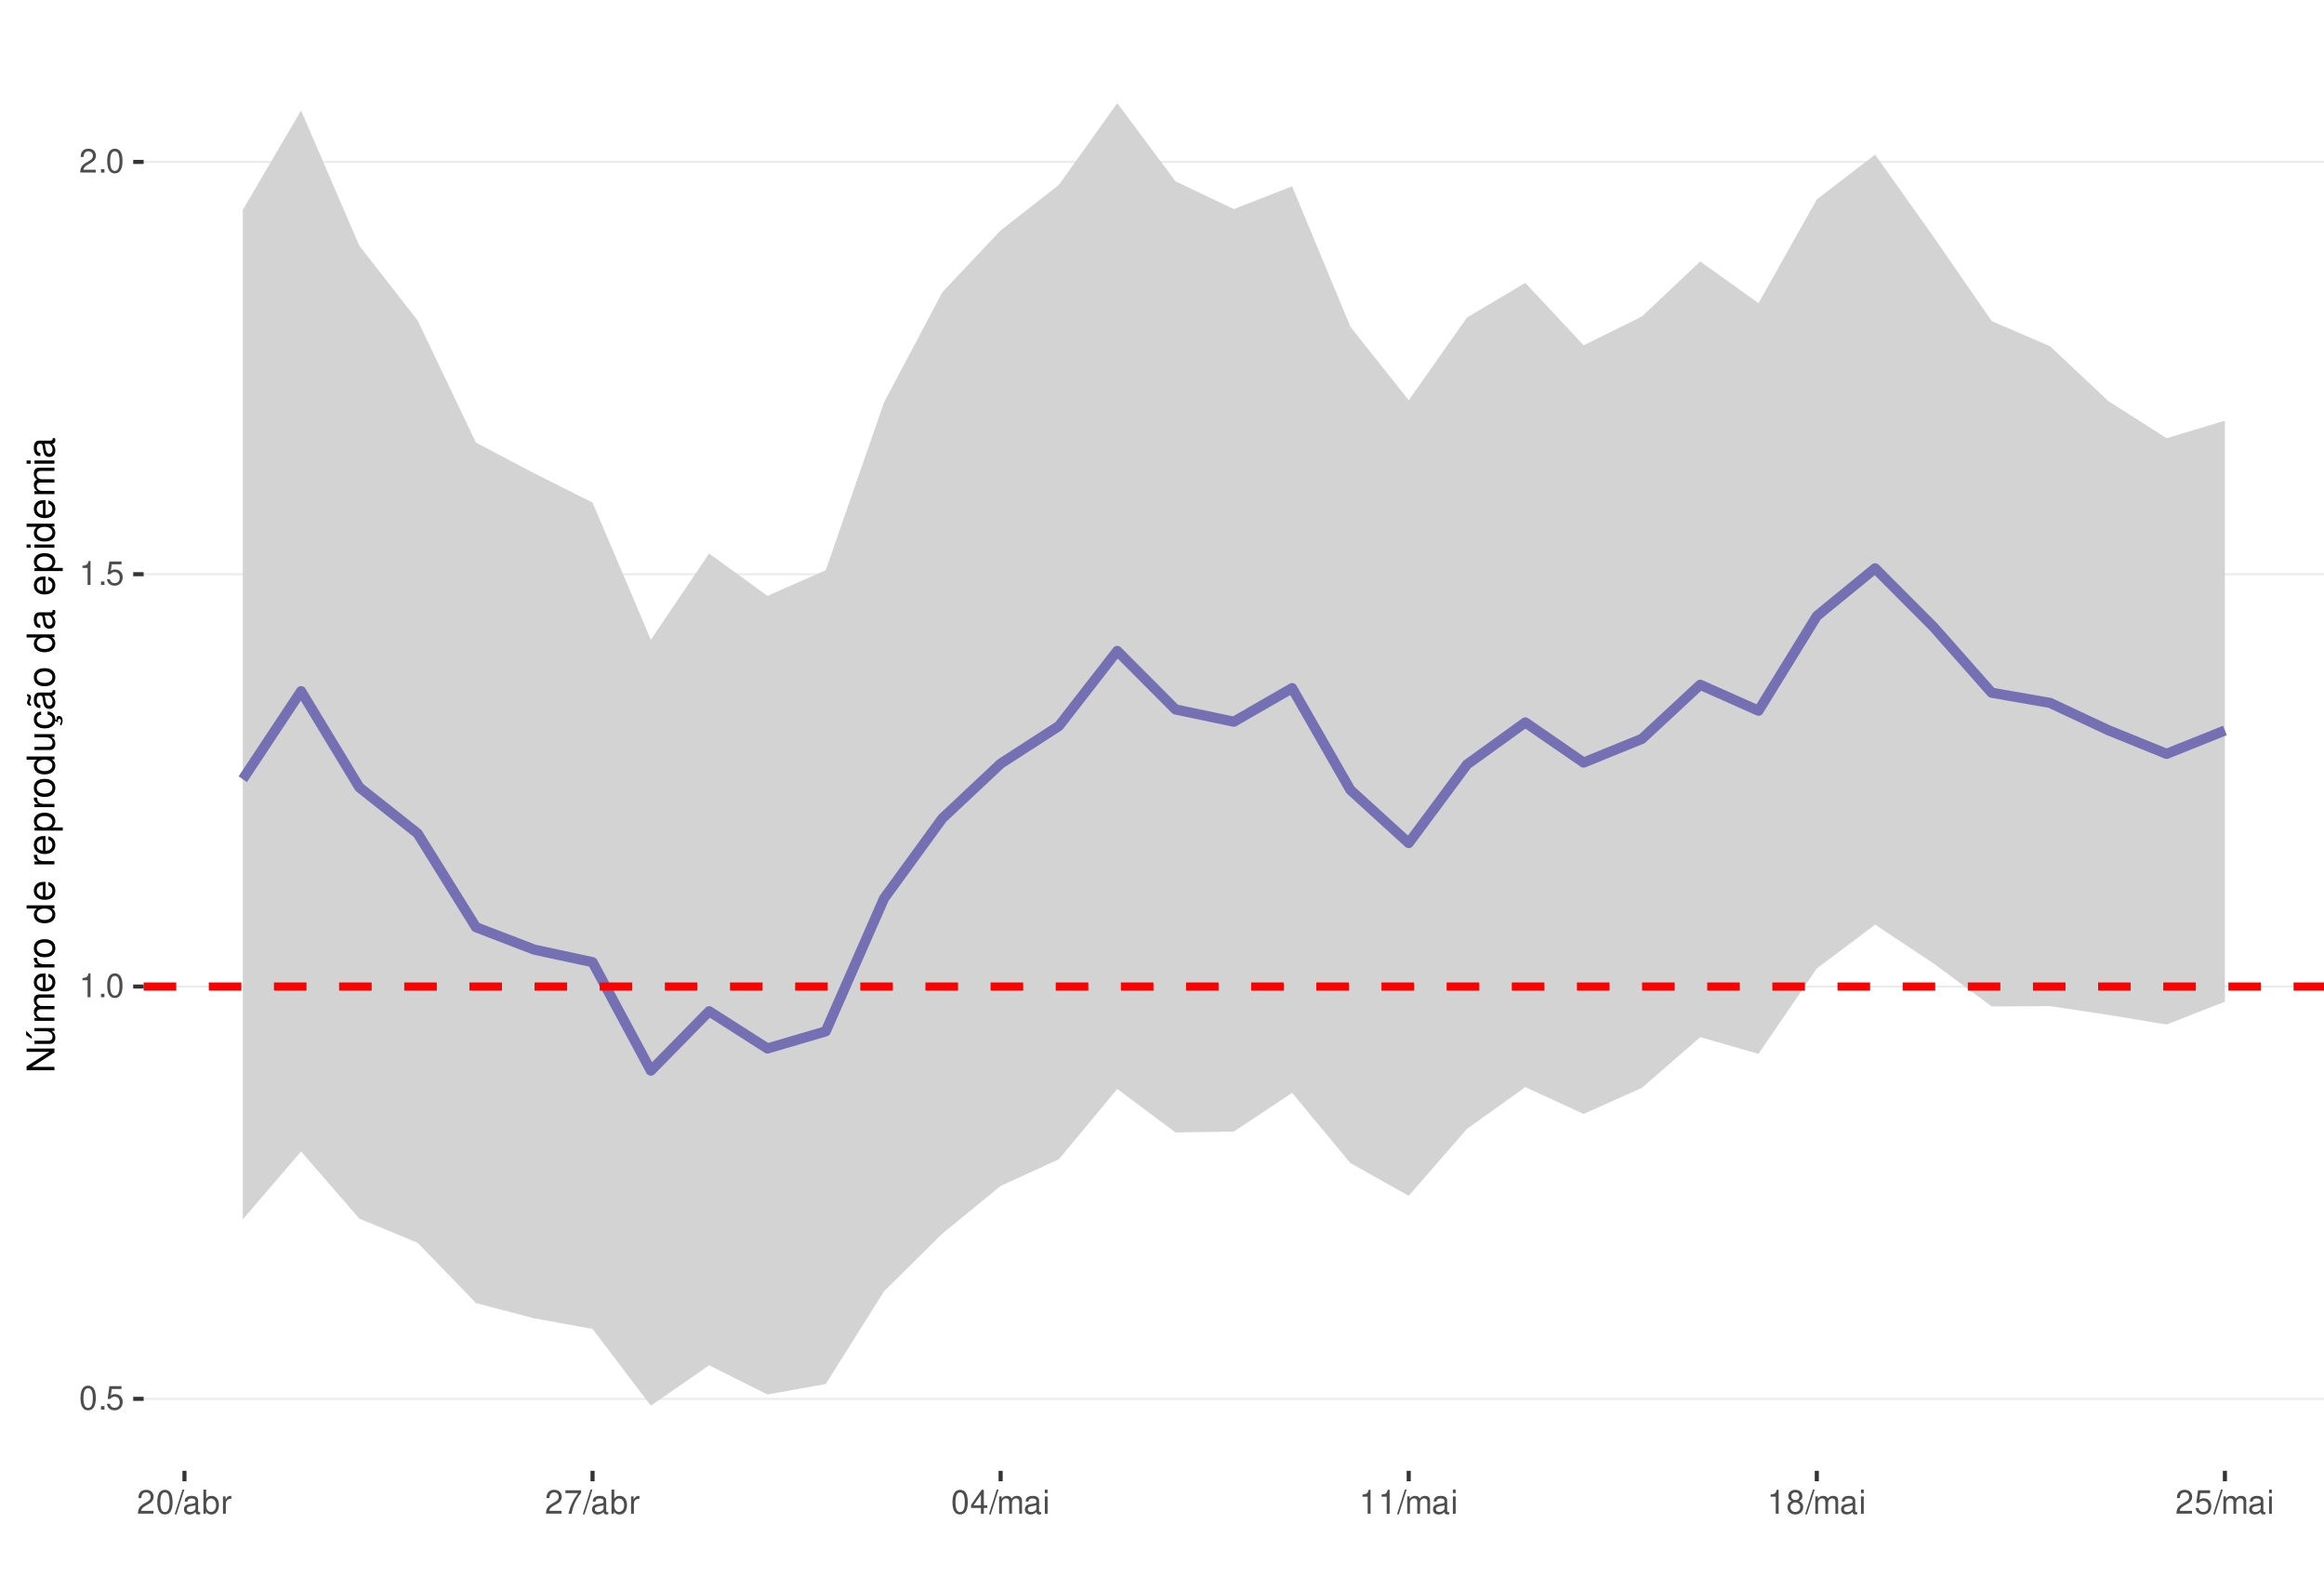
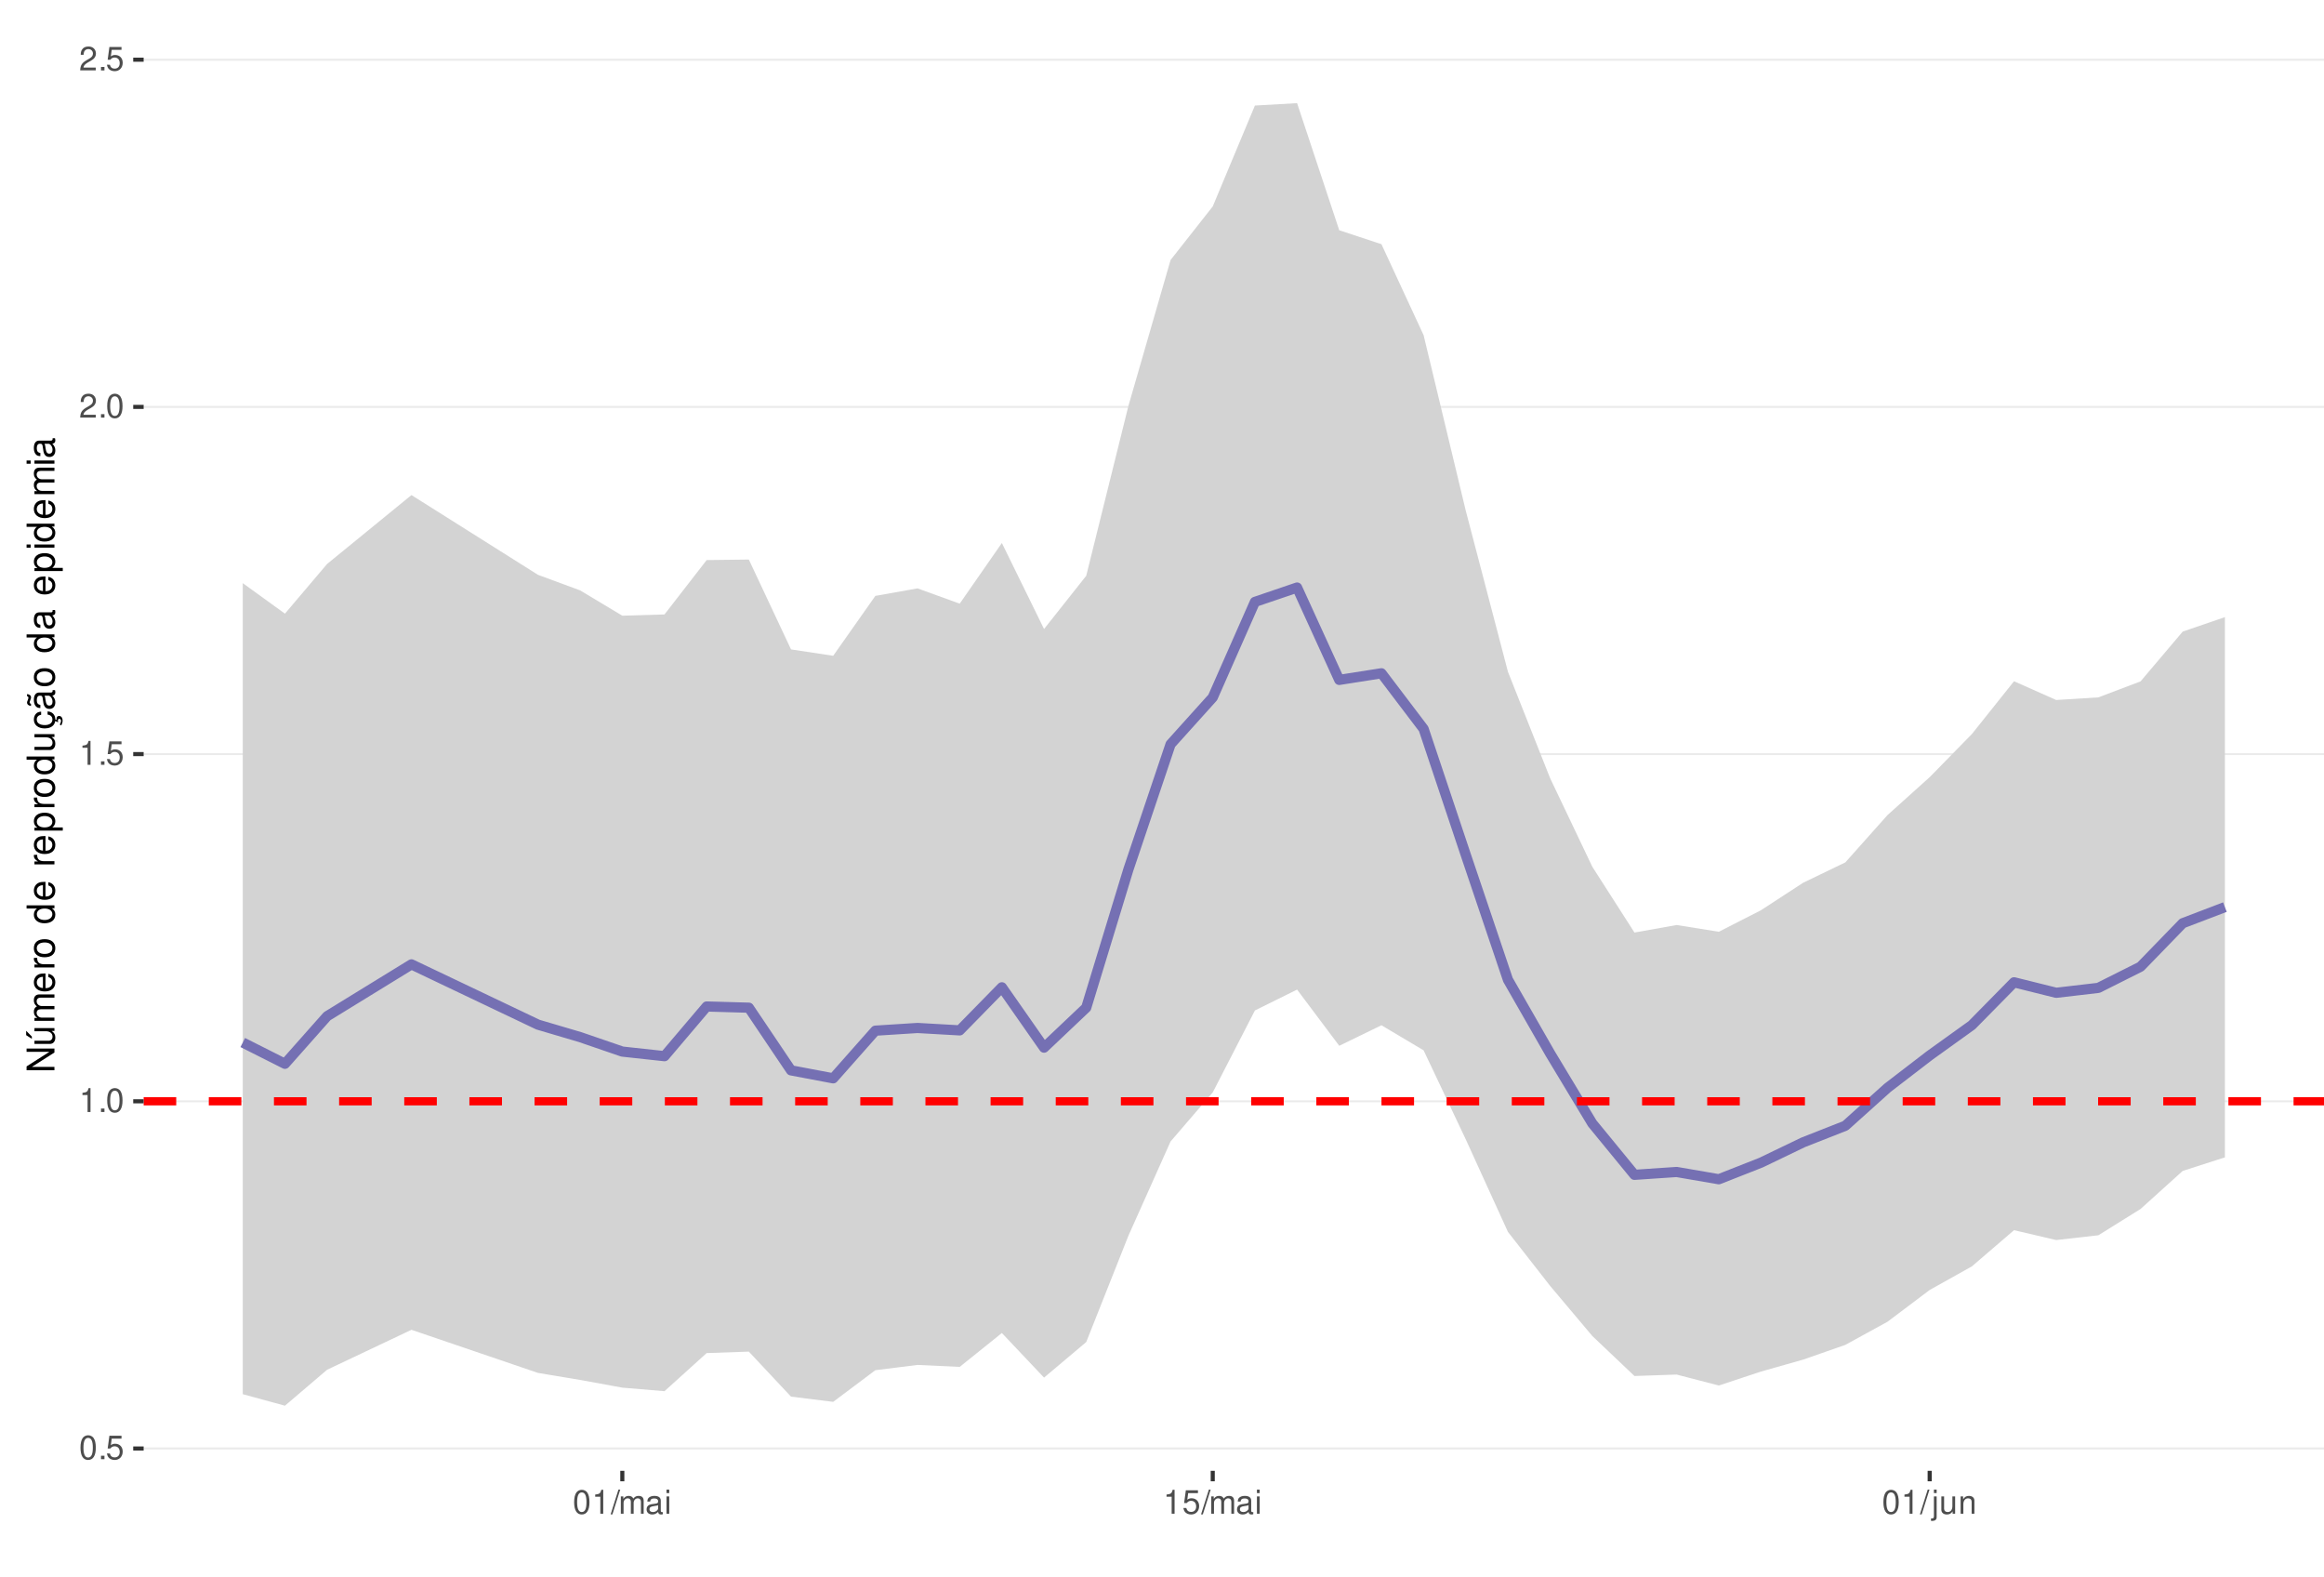
<svg xmlns="http://www.w3.org/2000/svg" xmlns:xlink="http://www.w3.org/1999/xlink" width="609pt" height="413pt" viewBox="0 0 609 413" version="1.1">
  <defs>
    <g>
      <symbol overflow="visible" id="glyph0-0">
        <path style="stroke:none;" d="" />
      </symbol>
      <symbol overflow="visible" id="glyph0-1">
        <path style="stroke:none;" d="M 2.375 -6.266 C 1.812 -6.266 1.297 -6 0.969 -5.578 C 0.578 -5.016 0.375 -4.188 0.375 -3.031 C 0.375 -0.922 1.062 0.203 2.375 0.203 C 3.672 0.203 4.391 -0.922 4.391 -2.984 C 4.391 -4.188 4.203 -5 3.797 -5.578 C 3.469 -6 2.953 -6.266 2.375 -6.266 Z M 2.375 -5.578 C 3.203 -5.578 3.609 -4.75 3.609 -3.047 C 3.609 -1.266 3.219 -0.438 2.359 -0.438 C 1.562 -0.438 1.156 -1.297 1.156 -3.016 C 1.156 -4.75 1.562 -5.578 2.375 -5.578 Z M 2.375 -5.578 " />
      </symbol>
      <symbol overflow="visible" id="glyph0-2">
        <path style="stroke:none;" d="M 1.656 -0.906 L 0.75 -0.906 L 0.75 0 L 1.656 0 Z M 1.656 -0.906 " />
      </symbol>
      <symbol overflow="visible" id="glyph0-3">
        <path style="stroke:none;" d="M 4.125 -6.141 L 0.953 -6.141 L 0.5 -2.797 L 1.188 -2.797 C 1.547 -3.219 1.844 -3.375 2.328 -3.375 C 3.156 -3.375 3.656 -2.797 3.656 -1.891 C 3.656 -1.016 3.156 -0.469 2.312 -0.469 C 1.656 -0.469 1.25 -0.812 1.062 -1.5 L 0.297 -1.5 C 0.406 -1 0.5 -0.766 0.672 -0.531 C 1.016 -0.062 1.641 0.203 2.344 0.203 C 3.578 0.203 4.438 -0.703 4.438 -2 C 4.438 -3.219 3.641 -4.047 2.453 -4.047 C 2.031 -4.047 1.672 -3.938 1.328 -3.672 L 1.562 -5.391 L 4.125 -5.391 Z M 4.125 -6.141 " />
      </symbol>
      <symbol overflow="visible" id="glyph0-4">
        <path style="stroke:none;" d="M 2.234 -4.453 L 2.234 0 L 3 0 L 3 -6.266 L 2.5 -6.266 C 2.234 -5.297 2.062 -5.172 0.891 -5.016 L 0.891 -4.453 Z M 2.234 -4.453 " />
      </symbol>
      <symbol overflow="visible" id="glyph0-5">
        <path style="stroke:none;" d="M 4.375 -0.75 L 1.156 -0.75 C 1.234 -1.266 1.5 -1.594 2.266 -2.062 L 3.125 -2.547 C 3.984 -3.016 4.422 -3.656 4.422 -4.438 C 4.422 -4.953 4.219 -5.438 3.859 -5.781 C 3.484 -6.109 3.031 -6.266 2.453 -6.266 C 1.672 -6.266 1.094 -5.984 0.766 -5.438 C 0.547 -5.109 0.453 -4.719 0.438 -4.094 L 1.188 -4.094 C 1.219 -4.516 1.266 -4.766 1.375 -4.984 C 1.578 -5.359 1.969 -5.594 2.438 -5.594 C 3.125 -5.594 3.641 -5.094 3.641 -4.422 C 3.641 -3.906 3.359 -3.484 2.812 -3.172 L 2.016 -2.703 C 0.734 -1.969 0.359 -1.375 0.297 -0.016 L 4.375 -0.016 Z M 4.375 -0.75 " />
      </symbol>
      <symbol overflow="visible" id="glyph0-6">
        <path style="stroke:none;" d="M 1.984 -6.312 L -0.062 0.172 L 0.406 0.172 L 2.453 -6.312 Z M 1.984 -6.312 " />
      </symbol>
      <symbol overflow="visible" id="glyph0-7">
+         <path style="stroke:none;" d="M 0.609 -4.531 L 0.609 0 L 1.328 0 L 1.328 -2.844 C 1.328 -3.5 1.812 -4.031 2.391 -4.031 C 2.938 -4.031 3.234 -3.703 3.234 -3.125 L 3.234 0 L 3.969 0 L 3.969 -2.844 C 3.969 -3.5 4.438 -4.031 5.031 -4.031 C 5.562 -4.031 5.875 -3.703 5.875 -3.125 L 5.875 0 L 6.594 0 L 6.594 -3.406 C 6.594 -4.219 6.125 -4.672 5.281 -4.672 C 4.672 -4.672 4.312 -4.484 3.891 -3.969 C 3.625 -4.453 3.25 -4.672 2.672 -4.672 C 2.062 -4.672 1.656 -4.438 1.266 -3.891 L 1.266 -4.531 Z M 0.609 -4.531 " />
+       </symbol>
+       <symbol overflow="visible" id="glyph0-8">
        <path style="stroke:none;" d="M 4.625 -0.422 C 4.547 -0.406 4.516 -0.406 4.469 -0.406 C 4.219 -0.406 4.078 -0.531 4.078 -0.766 L 4.078 -3.422 C 4.078 -4.234 3.5 -4.672 2.375 -4.672 C 1.719 -4.672 1.188 -4.469 0.875 -4.141 C 0.672 -3.906 0.578 -3.641 0.562 -3.188 L 1.297 -3.188 C 1.344 -3.75 1.672 -4 2.359 -4 C 3.016 -4 3.375 -3.75 3.375 -3.328 L 3.375 -3.141 C 3.359 -2.828 3.203 -2.703 2.609 -2.625 C 1.594 -2.5 1.438 -2.469 1.156 -2.359 C 0.625 -2.125 0.359 -1.734 0.359 -1.141 C 0.359 -0.312 0.938 0.203 1.859 0.203 C 2.422 0.203 2.875 0 3.391 -0.469 C 3.438 0 3.672 0.203 4.141 0.203 C 4.297 0.203 4.391 0.188 4.625 0.125 Z M 3.375 -1.422 C 3.375 -1.188 3.297 -1.031 3.078 -0.844 C 2.781 -0.578 2.438 -0.438 2.016 -0.438 C 1.453 -0.438 1.109 -0.703 1.109 -1.156 C 1.109 -1.641 1.422 -1.875 2.203 -1.984 C 2.984 -2.094 3.125 -2.125 3.375 -2.234 Z M 3.375 -1.422 " />
      </symbol>
-       <symbol overflow="visible" id="glyph0-8">
-         <path style="stroke:none;" d="M 0.469 -6.312 L 0.469 0 L 1.109 0 L 1.109 -0.578 C 1.469 -0.047 1.922 0.203 2.547 0.203 C 3.75 0.203 4.531 -0.781 4.531 -2.281 C 4.531 -3.75 3.797 -4.672 2.594 -4.672 C 1.969 -4.672 1.531 -4.438 1.188 -3.922 L 1.188 -6.312 Z M 2.453 -3.984 C 3.25 -3.984 3.781 -3.297 3.781 -2.203 C 3.781 -1.172 3.234 -0.469 2.453 -0.469 C 1.672 -0.469 1.188 -1.172 1.188 -2.234 C 1.188 -3.297 1.672 -3.984 2.453 -3.984 Z M 2.453 -3.984 " />
-       </symbol>
      <symbol overflow="visible" id="glyph0-9">
-         <path style="stroke:none;" d="M 0.594 -4.531 L 0.594 0 L 1.328 0 L 1.328 -2.359 C 1.328 -3.438 1.781 -3.938 2.781 -3.906 L 2.781 -4.641 C 2.656 -4.656 2.594 -4.672 2.5 -4.672 C 2.031 -4.672 1.672 -4.391 1.266 -3.719 L 1.266 -4.531 Z M 0.594 -4.531 " />
+         <path style="stroke:none;" d="M 1.297 -4.531 L 0.578 -4.531 L 0.578 0 L 1.297 0 Z M 1.297 -6.312 L 0.578 -6.312 L 0.578 -5.406 L 1.297 -5.406 Z M 1.297 -6.312 " />
      </symbol>
      <symbol overflow="visible" id="glyph0-10">
-         <path style="stroke:none;" d="M 4.5 -6.141 L 0.391 -6.141 L 0.391 -5.391 L 3.719 -5.391 C 2.25 -3.297 1.656 -2.016 1.188 0 L 2.016 0 C 2.344 -1.969 3.109 -3.656 4.5 -5.5 Z M 4.5 -6.141 " />
+         <path style="stroke:none;" d="M 0.609 -4.531 L 0.609 0.656 C 0.609 1.109 0.469 1.25 0.016 1.25 C -0.031 1.25 -0.062 1.25 -0.156 1.25 L -0.156 1.859 C -0.062 1.875 -0.031 1.891 0.094 1.891 C 0.906 1.891 1.328 1.562 1.328 0.938 L 1.328 -4.531 Z M 1.328 -6.312 L 0.609 -6.312 L 0.609 -5.406 L 1.328 -5.406 Z M 1.328 -6.312 " />
      </symbol>
      <symbol overflow="visible" id="glyph0-11">
-         <path style="stroke:none;" d="M 2.828 -1.516 L 2.828 0 L 3.594 0 L 3.594 -1.516 L 4.5 -1.516 L 4.5 -2.203 L 3.594 -2.203 L 3.594 -6.266 L 3.031 -6.266 L 0.25 -2.312 L 0.25 -1.516 Z M 2.828 -2.203 L 0.906 -2.203 L 2.828 -4.953 Z M 2.828 -2.203 " />
+         <path style="stroke:none;" d="M 4.172 0 L 4.172 -4.531 L 3.453 -4.531 L 3.453 -1.969 C 3.453 -1.031 2.969 -0.438 2.219 -0.438 C 1.641 -0.438 1.281 -0.781 1.281 -1.328 L 1.281 -4.531 L 0.562 -4.531 L 0.562 -1.031 C 0.562 -0.281 1.125 0.203 2.016 0.203 C 2.672 0.203 3.094 -0.031 3.516 -0.625 L 3.516 0 Z M 4.172 0 " />
      </symbol>
      <symbol overflow="visible" id="glyph0-12">
-         <path style="stroke:none;" d="M 0.609 -4.531 L 0.609 0 L 1.328 0 L 1.328 -2.844 C 1.328 -3.5 1.812 -4.031 2.391 -4.031 C 2.938 -4.031 3.234 -3.703 3.234 -3.125 L 3.234 0 L 3.969 0 L 3.969 -2.844 C 3.969 -3.5 4.438 -4.031 5.031 -4.031 C 5.562 -4.031 5.875 -3.703 5.875 -3.125 L 5.875 0 L 6.594 0 L 6.594 -3.406 C 6.594 -4.219 6.125 -4.672 5.281 -4.672 C 4.672 -4.672 4.312 -4.484 3.891 -3.969 C 3.625 -4.453 3.25 -4.672 2.672 -4.672 C 2.062 -4.672 1.656 -4.438 1.266 -3.891 L 1.266 -4.531 Z M 0.609 -4.531 " />
-       </symbol>
-       <symbol overflow="visible" id="glyph0-13">
-         <path style="stroke:none;" d="M 1.297 -4.531 L 0.578 -4.531 L 0.578 0 L 1.297 0 Z M 1.297 -6.312 L 0.578 -6.312 L 0.578 -5.406 L 1.297 -5.406 Z M 1.297 -6.312 " />
-       </symbol>
-       <symbol overflow="visible" id="glyph0-14">
-         <path style="stroke:none;" d="M 3.391 -3.297 C 4.031 -3.688 4.219 -4 4.219 -4.594 C 4.219 -5.578 3.469 -6.266 2.375 -6.266 C 1.297 -6.266 0.531 -5.578 0.531 -4.594 C 0.531 -4 0.734 -3.703 1.375 -3.297 C 0.672 -2.938 0.312 -2.438 0.312 -1.734 C 0.312 -0.594 1.156 0.203 2.375 0.203 C 3.594 0.203 4.438 -0.594 4.438 -1.734 C 4.438 -2.438 4.094 -2.938 3.391 -3.297 Z M 2.375 -5.578 C 3.031 -5.578 3.438 -5.188 3.438 -4.578 C 3.438 -3.984 3.016 -3.594 2.375 -3.594 C 1.734 -3.594 1.312 -3.984 1.312 -4.594 C 1.312 -5.188 1.734 -5.578 2.375 -5.578 Z M 2.375 -2.953 C 3.141 -2.953 3.656 -2.453 3.656 -1.719 C 3.656 -0.969 3.156 -0.469 2.359 -0.469 C 1.625 -0.469 1.094 -0.984 1.094 -1.719 C 1.094 -2.453 1.609 -2.953 2.375 -2.953 Z M 2.375 -2.953 " />
+         <path style="stroke:none;" d="M 0.609 -4.531 L 0.609 0 L 1.328 0 L 1.328 -2.5 C 1.328 -3.422 1.812 -4.031 2.562 -4.031 C 3.141 -4.031 3.5 -3.688 3.5 -3.141 L 3.5 0 L 4.219 0 L 4.219 -3.422 C 4.219 -4.188 3.656 -4.672 2.781 -4.672 C 2.109 -4.672 1.672 -4.406 1.266 -3.781 L 1.266 -4.531 Z M 0.609 -4.531 " />
      </symbol>
      <symbol overflow="visible" id="glyph1-0">
        <path style="stroke:none;" d="" />
      </symbol>
      <symbol overflow="visible" id="glyph1-1">
        <path style="stroke:none;" d="M -7.297 -6.453 L -7.297 -5.578 L -1.328 -5.578 L -7.297 -1.766 L -7.297 -0.766 L 0 -0.766 L 0 -1.641 L -5.906 -1.641 L 0 -5.406 L 0 -6.453 Z M -7.297 -6.453 " />
      </symbol>
      <symbol overflow="visible" id="glyph1-2">
        <path style="stroke:none;" d="M 0 -4.812 L -5.234 -4.812 L -5.234 -3.984 L -2.266 -3.984 C -1.203 -3.984 -0.5 -3.438 -0.5 -2.562 C -0.5 -1.906 -0.906 -1.484 -1.531 -1.484 L -5.234 -1.484 L -5.234 -0.656 L -1.203 -0.656 C -0.328 -0.656 0.234 -1.297 0.234 -2.312 C 0.234 -3.094 -0.047 -3.578 -0.734 -4.062 L 0 -4.062 Z M -7.406 -2.953 L -5.922 -2 L -5.922 -2.594 L -7.406 -4.094 Z M -7.406 -2.953 " />
      </symbol>
      <symbol overflow="visible" id="glyph1-3">
        <path style="stroke:none;" d="M -5.234 -0.703 L 0 -0.703 L 0 -1.547 L -3.297 -1.547 C -4.047 -1.547 -4.656 -2.094 -4.656 -2.766 C -4.656 -3.391 -4.281 -3.734 -3.609 -3.734 L 0 -3.734 L 0 -4.578 L -3.297 -4.578 C -4.047 -4.578 -4.656 -5.125 -4.656 -5.812 C -4.656 -6.422 -4.266 -6.781 -3.609 -6.781 L 0 -6.781 L 0 -7.625 L -3.938 -7.625 C -4.875 -7.625 -5.391 -7.078 -5.391 -6.094 C -5.391 -5.406 -5.188 -4.984 -4.594 -4.484 C -5.156 -4.188 -5.391 -3.766 -5.391 -3.078 C -5.391 -2.375 -5.125 -1.906 -4.5 -1.469 L -5.234 -1.469 Z M -5.234 -0.703 " />
      </symbol>
      <symbol overflow="visible" id="glyph1-4">
        <path style="stroke:none;" d="M -2.344 -5.125 C -3.141 -5.125 -3.625 -5.062 -4.016 -4.922 C -4.875 -4.578 -5.391 -3.781 -5.391 -2.797 C -5.391 -1.344 -4.281 -0.406 -2.547 -0.406 C -0.812 -0.406 0.234 -1.297 0.234 -2.781 C 0.234 -3.984 -0.453 -4.812 -1.594 -5.016 L -1.594 -4.188 C -0.906 -3.953 -0.547 -3.484 -0.547 -2.812 C -0.547 -2.281 -0.781 -1.828 -1.219 -1.547 C -1.516 -1.344 -1.812 -1.281 -2.344 -1.266 Z M -3.016 -1.297 C -3.984 -1.359 -4.625 -1.953 -4.625 -2.797 C -4.625 -3.641 -3.953 -4.234 -3.016 -4.234 Z M -3.016 -1.297 " />
      </symbol>
      <symbol overflow="visible" id="glyph1-5">
        <path style="stroke:none;" d="M -5.234 -0.688 L 0 -0.688 L 0 -1.531 L -2.719 -1.531 C -3.984 -1.547 -4.547 -2.062 -4.516 -3.203 L -5.359 -3.203 C -5.375 -3.062 -5.391 -2.984 -5.391 -2.891 C -5.391 -2.344 -5.062 -1.938 -4.297 -1.453 L -5.234 -1.453 Z M -5.234 -0.688 " />
      </symbol>
      <symbol overflow="visible" id="glyph1-6">
        <path style="stroke:none;" d="M -5.391 -2.719 C -5.391 -1.234 -4.344 -0.359 -2.578 -0.359 C -0.812 -0.359 0.234 -1.234 0.234 -2.734 C 0.234 -4.203 -0.812 -5.094 -2.547 -5.094 C -4.359 -5.094 -5.391 -4.234 -5.391 -2.719 Z M -4.625 -2.734 C -4.625 -3.672 -3.844 -4.234 -2.547 -4.234 C -1.312 -4.234 -0.547 -3.656 -0.547 -2.734 C -0.547 -1.797 -1.312 -1.234 -2.578 -1.234 C -3.844 -1.234 -4.625 -1.797 -4.625 -2.734 Z M -4.625 -2.734 " />
      </symbol>
      <symbol overflow="visible" id="glyph1-7">
        <path style="stroke:none;" d="" />
      </symbol>
      <symbol overflow="visible" id="glyph1-8">
        <path style="stroke:none;" d="M -7.297 -4.953 L -7.297 -4.125 L -4.578 -4.125 C -5.109 -3.766 -5.391 -3.203 -5.391 -2.516 C -5.391 -1.156 -4.297 -0.266 -2.625 -0.266 C -0.859 -0.266 0.234 -1.125 0.234 -2.547 C 0.234 -3.266 -0.047 -3.766 -0.688 -4.203 L 0 -4.203 L 0 -4.953 Z M -4.609 -2.656 C -4.609 -3.547 -3.812 -4.125 -2.562 -4.125 C -1.344 -4.125 -0.547 -3.547 -0.547 -2.656 C -0.547 -1.734 -1.359 -1.125 -2.578 -1.125 C -3.797 -1.125 -4.609 -1.734 -4.609 -2.656 Z M -4.609 -2.656 " />
      </symbol>
      <symbol overflow="visible" id="glyph1-9">
        <path style="stroke:none;" d="M 2.188 -0.547 L 2.188 -1.375 L -0.547 -1.375 C -0.016 -1.812 0.234 -2.312 0.234 -2.984 C 0.234 -4.344 -0.859 -5.234 -2.531 -5.234 C -4.297 -5.234 -5.391 -4.375 -5.391 -2.984 C -5.391 -2.266 -5.062 -1.703 -4.453 -1.312 L -5.234 -1.312 L -5.234 -0.547 Z M -4.609 -2.844 C -4.609 -3.766 -3.797 -4.359 -2.547 -4.359 C -1.359 -4.359 -0.547 -3.75 -0.547 -2.844 C -0.547 -1.953 -1.344 -1.375 -2.578 -1.375 C -3.812 -1.375 -4.609 -1.953 -4.609 -2.844 Z M -4.609 -2.844 " />
      </symbol>
      <symbol overflow="visible" id="glyph1-10">
        <path style="stroke:none;" d="M 0 -4.812 L -5.234 -4.812 L -5.234 -3.984 L -2.266 -3.984 C -1.203 -3.984 -0.5 -3.438 -0.5 -2.562 C -0.5 -1.906 -0.906 -1.484 -1.531 -1.484 L -5.234 -1.484 L -5.234 -0.656 L -1.203 -0.656 C -0.328 -0.656 0.234 -1.297 0.234 -2.312 C 0.234 -3.094 -0.047 -3.578 -0.734 -4.062 L 0 -4.062 Z M 0 -4.812 " />
      </symbol>
      <symbol overflow="visible" id="glyph1-11">
        <path style="stroke:none;" d="M 0.234 -2.641 C 0.234 -3.875 -0.547 -4.703 -1.797 -4.766 L -1.797 -3.938 C -0.953 -3.797 -0.531 -3.359 -0.531 -2.656 C -0.531 -1.734 -1.281 -1.188 -2.516 -1.188 C -3.844 -1.188 -4.625 -1.719 -4.625 -2.625 C -4.625 -3.328 -4.203 -3.766 -3.484 -3.875 L -3.484 -4.703 C -3.984 -4.672 -4.312 -4.562 -4.609 -4.359 C -5.094 -4 -5.391 -3.375 -5.391 -2.641 C -5.391 -1.219 -4.266 -0.312 -2.531 -0.312 C -1.469 -0.312 -0.625 -0.672 -0.156 -1.312 C 0.047 -1.594 0.125 -1.812 0.203 -2.25 L 0.922 -1.938 L 0.984 -2.062 C 0.938 -2.188 0.906 -2.25 0.906 -2.375 C 0.906 -2.656 1.047 -2.828 1.281 -2.828 C 1.547 -2.828 1.734 -2.594 1.734 -2.297 C 1.734 -2.031 1.672 -1.844 1.438 -1.406 L 1.406 -1.312 L 1.812 -1.094 C 2.078 -1.75 2.141 -1.953 2.141 -2.344 C 2.141 -3.109 1.781 -3.578 1.203 -3.578 C 0.781 -3.578 0.547 -3.297 0.547 -2.797 C 0.547 -2.703 0.547 -2.641 0.562 -2.516 Z M 0.234 -2.641 " />
      </symbol>
      <symbol overflow="visible" id="glyph1-12">
        <path style="stroke:none;" d="M -0.484 -5.344 C -0.469 -5.266 -0.469 -5.219 -0.469 -5.172 C -0.469 -4.875 -0.625 -4.719 -0.875 -4.719 L -3.953 -4.719 C -4.891 -4.719 -5.391 -4.047 -5.391 -2.75 C -5.391 -1.984 -5.172 -1.375 -4.781 -1.016 C -4.516 -0.766 -4.203 -0.672 -3.688 -0.656 L -3.688 -1.484 C -4.328 -1.562 -4.625 -1.938 -4.625 -2.719 C -4.625 -3.484 -4.344 -3.891 -3.844 -3.891 L -3.625 -3.891 C -3.266 -3.875 -3.125 -3.703 -3.047 -3.016 C -2.891 -1.844 -2.844 -1.656 -2.719 -1.344 C -2.453 -0.734 -2 -0.422 -1.312 -0.422 C -0.375 -0.422 0.234 -1.078 0.234 -2.141 C 0.234 -2.797 0 -3.328 -0.547 -3.922 C 0 -3.984 0.234 -4.234 0.234 -4.781 C 0.234 -4.953 0.203 -5.062 0.141 -5.344 Z M -1.656 -3.891 C -1.375 -3.891 -1.203 -3.812 -0.969 -3.562 C -0.656 -3.219 -0.5 -2.812 -0.5 -2.312 C -0.5 -1.672 -0.812 -1.297 -1.344 -1.297 C -1.891 -1.297 -2.172 -1.656 -2.297 -2.547 C -2.422 -3.438 -2.453 -3.609 -2.594 -3.891 Z M -7.172 -3.75 C -6.922 -3.672 -6.812 -3.547 -6.812 -3.375 C -6.812 -3.25 -6.875 -2.984 -6.984 -2.734 C -7.156 -2.312 -7.172 -2.25 -7.172 -2.047 C -7.172 -1.594 -6.797 -1.297 -6.141 -1.188 L -6.141 -1.766 C -6.375 -1.812 -6.5 -1.938 -6.5 -2.094 C -6.5 -2.203 -6.469 -2.344 -6.375 -2.578 C -6.156 -3.156 -6.125 -3.234 -6.125 -3.438 C -6.125 -3.922 -6.484 -4.219 -7.172 -4.312 Z M -7.172 -3.75 " />
      </symbol>
      <symbol overflow="visible" id="glyph1-13">
        <path style="stroke:none;" d="M -0.484 -5.344 C -0.469 -5.266 -0.469 -5.219 -0.469 -5.172 C -0.469 -4.875 -0.625 -4.719 -0.875 -4.719 L -3.953 -4.719 C -4.891 -4.719 -5.391 -4.047 -5.391 -2.75 C -5.391 -1.984 -5.172 -1.375 -4.781 -1.016 C -4.516 -0.766 -4.203 -0.672 -3.688 -0.656 L -3.688 -1.484 C -4.328 -1.562 -4.625 -1.938 -4.625 -2.719 C -4.625 -3.484 -4.344 -3.891 -3.844 -3.891 L -3.625 -3.891 C -3.266 -3.875 -3.125 -3.703 -3.047 -3.016 C -2.891 -1.844 -2.844 -1.656 -2.719 -1.344 C -2.453 -0.734 -2 -0.422 -1.312 -0.422 C -0.375 -0.422 0.234 -1.078 0.234 -2.141 C 0.234 -2.797 0 -3.328 -0.547 -3.922 C 0 -3.984 0.234 -4.234 0.234 -4.781 C 0.234 -4.953 0.203 -5.062 0.141 -5.344 Z M -1.656 -3.891 C -1.375 -3.891 -1.203 -3.812 -0.969 -3.562 C -0.656 -3.219 -0.5 -2.812 -0.5 -2.312 C -0.5 -1.672 -0.812 -1.297 -1.344 -1.297 C -1.891 -1.297 -2.172 -1.656 -2.297 -2.547 C -2.422 -3.438 -2.453 -3.609 -2.594 -3.891 Z M -1.656 -3.891 " />
      </symbol>
      <symbol overflow="visible" id="glyph1-14">
        <path style="stroke:none;" d="M -5.234 -1.5 L -5.234 -0.672 L 0 -0.672 L 0 -1.5 Z M -7.297 -1.5 L -7.297 -0.656 L -6.234 -0.656 L -6.234 -1.5 Z M -7.297 -1.5 " />
      </symbol>
    </g>
    <clipPath id="clip1">
      <path d="M 37.645 9.961 L 609 9.961 L 609 385.328 L 37.645 385.328 Z M 37.645 9.961 " />
    </clipPath>
    <clipPath id="clip2">
-       <path d="M 37.645 366 L 609 366 L 609 367 L 37.645 367 Z M 37.645 366 " />
+       <path d="M 37.645 379 L 609 379 L 609 380 L 37.645 380 Z M 37.645 379 " />
    </clipPath>
    <clipPath id="clip3">
-       <path d="M 37.645 258 L 609 258 L 609 259 L 37.645 259 Z M 37.645 258 " />
+       <path d="M 37.645 288 L 609 288 L 609 289 L 37.645 289 Z M 37.645 288 " />
    </clipPath>
    <clipPath id="clip4">
-       <path d="M 37.645 150 L 609 150 L 609 151 L 37.645 151 Z M 37.645 150 " />
+       <path d="M 37.645 197 L 609 197 L 609 198 L 37.645 198 Z M 37.645 197 " />
    </clipPath>
    <clipPath id="clip5">
-       <path d="M 37.645 42 L 609 42 L 609 43 L 37.645 43 Z M 37.645 42 " />
+       <path d="M 37.645 106 L 609 106 L 609 107 L 37.645 107 Z M 37.645 106 " />
    </clipPath>
    <clipPath id="clip6">
-       <path d="M 37.645 257 L 609 257 L 609 260 L 37.645 260 Z M 37.645 257 " />
+       <path d="M 37.645 15 L 609 15 L 609 16 L 37.645 16 Z M 37.645 15 " />
+     </clipPath>
+     <clipPath id="clip7">
+       <path d="M 37.645 287 L 609 287 L 609 290 L 37.645 290 Z M 37.645 287 " />
    </clipPath>
  </defs>
  <g id="surface58">
    <rect x="0" y="0" width="609" height="413" style="fill:rgb(100%,100%,100%);fill-opacity:1;stroke:none;" />
    <rect x="0" y="0" width="609" height="413" style="fill:rgb(100%,100%,100%);fill-opacity:1;stroke:none;" />
    <path style="fill:none;stroke-width:1.067;stroke-linecap:round;stroke-linejoin:round;stroke:rgb(100%,100%,100%);stroke-opacity:1;stroke-miterlimit:10;" d="M 0 413 L 609 413 L 609 0 L 0 0 Z M 0 413 " />
    <g clip-path="url(#clip1)" clip-rule="nonzero">
      <path style=" stroke:none;fill-rule:nonzero;fill:rgb(100%,100%,100%);fill-opacity:1;" d="M 37.645 385.328 L 609 385.328 L 609 9.961 L 37.645 9.961 Z M 37.645 385.328 " />
    </g>
    <g clip-path="url(#clip2)" clip-rule="nonzero">
-       <path style="fill:none;stroke-width:0.533;stroke-linecap:butt;stroke-linejoin:round;stroke:rgb(92.157%,92.157%,92.157%);stroke-opacity:1;stroke-miterlimit:10;" d="M 37.645 366.473 L 609 366.473 " />
+       <path style="fill:none;stroke-width:0.533;stroke-linecap:butt;stroke-linejoin:round;stroke:rgb(92.157%,92.157%,92.157%);stroke-opacity:1;stroke-miterlimit:10;" d="M 37.645 379.477 L 609 379.477 " />
    </g>
    <g clip-path="url(#clip3)" clip-rule="nonzero">
-       <path style="fill:none;stroke-width:0.533;stroke-linecap:butt;stroke-linejoin:round;stroke:rgb(92.157%,92.157%,92.157%);stroke-opacity:1;stroke-miterlimit:10;" d="M 37.645 258.453 L 609 258.453 " />
+       <path style="fill:none;stroke-width:0.533;stroke-linecap:butt;stroke-linejoin:round;stroke:rgb(92.157%,92.157%,92.157%);stroke-opacity:1;stroke-miterlimit:10;" d="M 37.645 288.52 L 609 288.52 " />
    </g>
    <g clip-path="url(#clip4)" clip-rule="nonzero">
-       <path style="fill:none;stroke-width:0.533;stroke-linecap:butt;stroke-linejoin:round;stroke:rgb(92.157%,92.157%,92.157%);stroke-opacity:1;stroke-miterlimit:10;" d="M 37.645 150.434 L 609 150.434 " />
+       <path style="fill:none;stroke-width:0.533;stroke-linecap:butt;stroke-linejoin:round;stroke:rgb(92.157%,92.157%,92.157%);stroke-opacity:1;stroke-miterlimit:10;" d="M 37.645 197.559 L 609 197.559 " />
    </g>
    <g clip-path="url(#clip5)" clip-rule="nonzero">
-       <path style="fill:none;stroke-width:0.533;stroke-linecap:butt;stroke-linejoin:round;stroke:rgb(92.157%,92.157%,92.157%);stroke-opacity:1;stroke-miterlimit:10;" d="M 37.645 42.414 L 609 42.414 " />
-     </g>
-     <path style=" stroke:none;fill-rule:nonzero;fill:rgb(82.745%,82.745%,82.745%);fill-opacity:1;" d="M 63.617 54.984 L 78.895 28.941 L 94.168 64.379 L 109.445 83.953 L 124.723 115.953 L 140 123.992 L 155.277 131.664 L 170.555 167.59 L 185.832 145.016 L 201.109 156.109 L 216.383 149.383 L 231.66 105.422 L 246.938 76.559 L 262.215 60.355 L 277.492 48.43 L 292.77 27.023 L 308.047 47.504 L 323.324 54.777 L 338.598 48.812 L 353.875 85.613 L 369.152 104.859 L 384.43 83.176 L 399.707 74.105 L 414.984 90.461 L 430.262 82.914 L 445.539 68.492 L 460.812 79.418 L 476.09 52.242 L 491.367 40.508 L 506.645 61.992 L 521.922 84.121 L 537.199 90.695 L 552.477 105.066 L 567.754 114.801 L 583.031 110.215 L 583.031 262.43 L 567.754 268.406 L 552.477 265.883 L 537.199 263.594 L 521.922 263.68 L 506.645 252.379 L 491.367 242.246 L 476.09 253.723 L 460.812 276.09 L 445.539 271.719 L 430.262 284.992 L 414.984 291.832 L 399.707 284.812 L 384.43 295.73 L 369.152 313.281 L 353.875 304.719 L 338.598 286.316 L 323.324 296.453 L 308.047 296.684 L 292.77 285.285 L 277.492 303.703 L 262.215 310.695 L 246.938 323.184 L 231.66 338.297 L 216.383 362.59 L 201.109 365.332 L 185.832 357.684 L 170.555 368.266 L 155.277 348.164 L 140 345.379 L 124.723 341.383 L 109.445 325.59 L 94.168 319.27 L 78.895 301.656 L 63.617 319.473 Z M 63.617 54.984 " />
-     <path style="fill:none;stroke-width:2.667;stroke-linecap:butt;stroke-linejoin:round;stroke:rgb(45.882%,43.922%,70.196%);stroke-opacity:1;stroke-miterlimit:10;" d="M 63.617 204.141 L 78.895 181.086 L 94.168 206.27 L 109.445 218.363 L 124.723 242.91 L 140 248.785 L 155.277 252.07 L 170.555 280.488 L 185.832 264.934 L 201.109 274.68 L 216.383 270.195 L 231.66 235.383 L 246.938 214.402 L 262.215 200.066 L 277.492 190.188 L 292.77 170.539 L 308.047 185.867 L 323.324 189.074 L 338.598 180.281 L 353.875 206.957 L 369.152 220.863 L 384.43 200.281 L 399.707 189.262 L 414.984 199.781 L 430.262 193.566 L 445.539 179.395 L 460.812 186.188 L 476.09 161.391 L 491.367 148.895 L 506.645 164.219 L 521.922 181.484 L 537.199 184.141 L 552.477 191.297 L 567.754 197.5 L 583.031 191.371 " />
+       <path style="fill:none;stroke-width:0.533;stroke-linecap:butt;stroke-linejoin:round;stroke:rgb(92.157%,92.157%,92.157%);stroke-opacity:1;stroke-miterlimit:10;" d="M 37.645 106.602 L 609 106.602 " />
+     </g>
    <g clip-path="url(#clip6)" clip-rule="nonzero">
-       <path style="fill:none;stroke-width:2.134;stroke-linecap:butt;stroke-linejoin:round;stroke:rgb(100%,0%,0%);stroke-opacity:1;stroke-dasharray:8.536,8.536;stroke-miterlimit:10;" d="M 37.645 258.453 L 609 258.453 " />
-     </g>
-     <g style="fill:rgb(30.196%,30.196%,30.196%);fill-opacity:1;">
-       <use xlink:href="#glyph0-1" x="20.715" y="369.278" />
-       <use xlink:href="#glyph0-2" x="25.715" y="369.278" />
-       <use xlink:href="#glyph0-3" x="27.715" y="369.278" />
-     </g>
-     <g style="fill:rgb(30.196%,30.196%,30.196%);fill-opacity:1;">
-       <use xlink:href="#glyph0-4" x="20.715" y="261.259" />
-       <use xlink:href="#glyph0-2" x="25.715" y="261.259" />
-       <use xlink:href="#glyph0-1" x="27.715" y="261.259" />
-     </g>
-     <g style="fill:rgb(30.196%,30.196%,30.196%);fill-opacity:1;">
-       <use xlink:href="#glyph0-4" x="20.715" y="153.239" />
-       <use xlink:href="#glyph0-2" x="25.715" y="153.239" />
-       <use xlink:href="#glyph0-3" x="27.715" y="153.239" />
-     </g>
-     <g style="fill:rgb(30.196%,30.196%,30.196%);fill-opacity:1;">
-       <use xlink:href="#glyph0-5" x="20.715" y="45.22" />
-       <use xlink:href="#glyph0-2" x="25.715" y="45.22" />
-       <use xlink:href="#glyph0-1" x="27.715" y="45.22" />
-     </g>
-     <path style="fill:none;stroke-width:1.067;stroke-linecap:butt;stroke-linejoin:round;stroke:rgb(20%,20%,20%);stroke-opacity:1;stroke-miterlimit:10;" d="M 34.906 366.473 L 37.645 366.473 " />
-     <path style="fill:none;stroke-width:1.067;stroke-linecap:butt;stroke-linejoin:round;stroke:rgb(20%,20%,20%);stroke-opacity:1;stroke-miterlimit:10;" d="M 34.906 258.453 L 37.645 258.453 " />
-     <path style="fill:none;stroke-width:1.067;stroke-linecap:butt;stroke-linejoin:round;stroke:rgb(20%,20%,20%);stroke-opacity:1;stroke-miterlimit:10;" d="M 34.906 150.434 L 37.645 150.434 " />
-     <path style="fill:none;stroke-width:1.067;stroke-linecap:butt;stroke-linejoin:round;stroke:rgb(20%,20%,20%);stroke-opacity:1;stroke-miterlimit:10;" d="M 34.906 42.414 L 37.645 42.414 " />
-     <path style="fill:none;stroke-width:1.067;stroke-linecap:butt;stroke-linejoin:round;stroke:rgb(20%,20%,20%);stroke-opacity:1;stroke-miterlimit:10;" d="M 48.34 388.07 L 48.34 385.328 " />
-     <path style="fill:none;stroke-width:1.067;stroke-linecap:butt;stroke-linejoin:round;stroke:rgb(20%,20%,20%);stroke-opacity:1;stroke-miterlimit:10;" d="M 155.277 388.07 L 155.277 385.328 " />
-     <path style="fill:none;stroke-width:1.067;stroke-linecap:butt;stroke-linejoin:round;stroke:rgb(20%,20%,20%);stroke-opacity:1;stroke-miterlimit:10;" d="M 262.215 388.07 L 262.215 385.328 " />
-     <path style="fill:none;stroke-width:1.067;stroke-linecap:butt;stroke-linejoin:round;stroke:rgb(20%,20%,20%);stroke-opacity:1;stroke-miterlimit:10;" d="M 369.152 388.07 L 369.152 385.328 " />
-     <path style="fill:none;stroke-width:1.067;stroke-linecap:butt;stroke-linejoin:round;stroke:rgb(20%,20%,20%);stroke-opacity:1;stroke-miterlimit:10;" d="M 476.09 388.07 L 476.09 385.328 " />
-     <path style="fill:none;stroke-width:1.067;stroke-linecap:butt;stroke-linejoin:round;stroke:rgb(20%,20%,20%);stroke-opacity:1;stroke-miterlimit:10;" d="M 583.031 388.07 L 583.031 385.328 " />
-     <g style="fill:rgb(30.196%,30.196%,30.196%);fill-opacity:1;">
-       <use xlink:href="#glyph0-5" x="35.84" y="396.567" />
-       <use xlink:href="#glyph0-1" x="40.84" y="396.567" />
-       <use xlink:href="#glyph0-6" x="45.84" y="396.567" />
-       <use xlink:href="#glyph0-7" x="47.84" y="396.567" />
-       <use xlink:href="#glyph0-8" x="52.84" y="396.567" />
-       <use xlink:href="#glyph0-9" x="57.84" y="396.567" />
-     </g>
-     <g style="fill:rgb(30.196%,30.196%,30.196%);fill-opacity:1;">
-       <use xlink:href="#glyph0-5" x="142.777" y="396.567" />
-       <use xlink:href="#glyph0-10" x="147.777" y="396.567" />
-       <use xlink:href="#glyph0-6" x="152.777" y="396.567" />
-       <use xlink:href="#glyph0-7" x="154.777" y="396.567" />
-       <use xlink:href="#glyph0-8" x="159.777" y="396.567" />
-       <use xlink:href="#glyph0-9" x="164.777" y="396.567" />
-     </g>
-     <g style="fill:rgb(30.196%,30.196%,30.196%);fill-opacity:1;">
-       <use xlink:href="#glyph0-1" x="249.215" y="396.567" />
-       <use xlink:href="#glyph0-11" x="254.215" y="396.567" />
-       <use xlink:href="#glyph0-6" x="259.215" y="396.567" />
-       <use xlink:href="#glyph0-12" x="261.215" y="396.567" />
-       <use xlink:href="#glyph0-7" x="268.215" y="396.567" />
-       <use xlink:href="#glyph0-13" x="273.215" y="396.567" />
-     </g>
-     <g style="fill:rgb(30.196%,30.196%,30.196%);fill-opacity:1;">
-       <use xlink:href="#glyph0-4" x="356.152" y="396.567" />
-       <use xlink:href="#glyph0-4" x="361.152" y="396.567" />
-       <use xlink:href="#glyph0-6" x="366.152" y="396.567" />
-       <use xlink:href="#glyph0-12" x="368.152" y="396.567" />
-       <use xlink:href="#glyph0-7" x="375.152" y="396.567" />
-       <use xlink:href="#glyph0-13" x="380.152" y="396.567" />
-     </g>
-     <g style="fill:rgb(30.196%,30.196%,30.196%);fill-opacity:1;">
-       <use xlink:href="#glyph0-4" x="463.09" y="396.567" />
-       <use xlink:href="#glyph0-14" x="468.09" y="396.567" />
-       <use xlink:href="#glyph0-6" x="473.09" y="396.567" />
-       <use xlink:href="#glyph0-12" x="475.09" y="396.567" />
-       <use xlink:href="#glyph0-7" x="482.09" y="396.567" />
-       <use xlink:href="#glyph0-13" x="487.09" y="396.567" />
-     </g>
-     <g style="fill:rgb(30.196%,30.196%,30.196%);fill-opacity:1;">
-       <use xlink:href="#glyph0-5" x="570.031" y="396.567" />
-       <use xlink:href="#glyph0-3" x="575.031" y="396.567" />
-       <use xlink:href="#glyph0-6" x="580.031" y="396.567" />
-       <use xlink:href="#glyph0-12" x="582.031" y="396.567" />
-       <use xlink:href="#glyph0-7" x="589.031" y="396.567" />
-       <use xlink:href="#glyph0-13" x="594.031" y="396.567" />
+       <path style="fill:none;stroke-width:0.533;stroke-linecap:butt;stroke-linejoin:round;stroke:rgb(92.157%,92.157%,92.157%);stroke-opacity:1;stroke-miterlimit:10;" d="M 37.645 15.645 L 609 15.645 " />
+     </g>
+     <path style=" stroke:none;fill-rule:nonzero;fill:rgb(82.745%,82.745%,82.745%);fill-opacity:1;" d="M 63.617 152.773 L 74.668 160.766 L 85.719 147.746 L 107.82 129.699 L 140.977 150.594 L 152.027 154.672 L 163.078 161.301 L 174.129 160.973 L 185.18 146.727 L 196.23 146.594 L 207.285 170.133 L 218.336 171.805 L 229.387 156.109 L 240.438 154.145 L 251.488 158.148 L 262.539 142.258 L 273.59 164.793 L 284.645 150.844 L 295.695 106.352 L 306.746 68.117 L 317.797 54.082 L 328.848 27.652 L 339.898 27.023 L 350.949 60.324 L 362.004 63.973 L 373.055 87.816 L 384.105 133.809 L 395.156 175.996 L 406.207 203.871 L 417.258 227.062 L 428.309 244.309 L 439.363 242.336 L 450.414 244.105 L 461.465 238.461 L 472.516 231.262 L 483.566 225.93 L 494.617 213.535 L 505.668 203.602 L 516.723 192.312 L 527.773 178.473 L 538.824 183.387 L 549.875 182.699 L 560.926 178.508 L 571.977 165.465 L 583.031 161.68 L 583.031 303.207 L 571.977 306.758 L 560.926 316.73 L 549.875 323.617 L 538.824 324.871 L 527.773 322.285 L 516.723 331.77 L 505.668 337.949 L 494.617 346.273 L 483.566 352.332 L 472.516 356.191 L 461.465 359.324 L 450.414 362.98 L 439.363 360.109 L 428.309 360.488 L 417.258 350 L 406.207 336.879 L 395.156 322.738 L 384.105 298.5 L 373.055 275.168 L 362.004 268.602 L 350.949 273.977 L 339.898 259.254 L 328.848 264.723 L 317.797 286.191 L 306.746 299.047 L 295.695 323.746 L 284.645 351.594 L 273.59 360.91 L 262.539 349.223 L 251.488 358.102 L 240.438 357.586 L 229.387 358.969 L 218.336 367.258 L 207.285 365.891 L 196.23 354.102 L 185.18 354.48 L 174.129 364.465 L 163.078 363.539 L 152.027 361.516 L 140.977 359.676 L 107.82 348.383 L 85.719 358.848 L 74.668 368.266 L 63.617 365.25 Z M 63.617 152.773 " />
+     <path style="fill:none;stroke-width:2.667;stroke-linecap:butt;stroke-linejoin:round;stroke:rgb(45.882%,43.922%,70.196%);stroke-opacity:1;stroke-miterlimit:10;" d="M 63.617 273.121 L 74.668 278.695 L 85.719 266.227 L 107.82 252.648 L 140.977 268.438 L 152.027 271.703 L 163.078 275.496 L 174.129 276.699 L 185.18 263.684 L 196.23 263.996 L 207.285 280.414 L 218.336 282.504 L 229.387 270.016 L 240.438 269.312 L 251.488 269.941 L 262.539 258.656 L 273.59 274.461 L 284.645 263.992 L 295.695 227.781 L 306.746 194.988 L 317.797 182.715 L 328.848 157.688 L 339.898 153.926 L 350.949 178.121 L 362.004 176.387 L 373.055 190.953 L 384.105 223.961 L 395.156 256.684 L 406.207 275.977 L 417.258 294.312 L 428.309 307.785 L 439.363 307.039 L 450.414 308.941 L 461.465 304.59 L 472.516 299.273 L 483.566 294.926 L 494.617 285 L 505.668 276.512 L 516.723 268.57 L 527.773 257.344 L 538.824 260.094 L 549.875 258.805 L 560.926 253.258 L 571.977 241.867 L 583.031 237.645 " />
+     <g clip-path="url(#clip7)" clip-rule="nonzero">
+       <path style="fill:none;stroke-width:2.134;stroke-linecap:butt;stroke-linejoin:round;stroke:rgb(100%,0%,0%);stroke-opacity:1;stroke-dasharray:8.536,8.536;stroke-miterlimit:10;" d="M 37.645 288.52 L 609 288.52 " />
+     </g>
+     <g style="fill:rgb(30.196%,30.196%,30.196%);fill-opacity:1;">
+       <use xlink:href="#glyph0-1" x="20.715" y="382.282" />
+       <use xlink:href="#glyph0-2" x="25.715" y="382.282" />
+       <use xlink:href="#glyph0-3" x="27.715" y="382.282" />
+     </g>
+     <g style="fill:rgb(30.196%,30.196%,30.196%);fill-opacity:1;">
+       <use xlink:href="#glyph0-4" x="20.715" y="291.325" />
+       <use xlink:href="#glyph0-2" x="25.715" y="291.325" />
+       <use xlink:href="#glyph0-1" x="27.715" y="291.325" />
+     </g>
+     <g style="fill:rgb(30.196%,30.196%,30.196%);fill-opacity:1;">
+       <use xlink:href="#glyph0-4" x="20.715" y="200.364" />
+       <use xlink:href="#glyph0-2" x="25.715" y="200.364" />
+       <use xlink:href="#glyph0-3" x="27.715" y="200.364" />
+     </g>
+     <g style="fill:rgb(30.196%,30.196%,30.196%);fill-opacity:1;">
+       <use xlink:href="#glyph0-5" x="20.715" y="109.407" />
+       <use xlink:href="#glyph0-2" x="25.715" y="109.407" />
+       <use xlink:href="#glyph0-1" x="27.715" y="109.407" />
+     </g>
+     <g style="fill:rgb(30.196%,30.196%,30.196%);fill-opacity:1;">
+       <use xlink:href="#glyph0-5" x="20.715" y="18.45" />
+       <use xlink:href="#glyph0-2" x="25.715" y="18.45" />
+       <use xlink:href="#glyph0-3" x="27.715" y="18.45" />
+     </g>
+     <path style="fill:none;stroke-width:1.067;stroke-linecap:butt;stroke-linejoin:round;stroke:rgb(20%,20%,20%);stroke-opacity:1;stroke-miterlimit:10;" d="M 34.906 379.477 L 37.645 379.477 " />
+     <path style="fill:none;stroke-width:1.067;stroke-linecap:butt;stroke-linejoin:round;stroke:rgb(20%,20%,20%);stroke-opacity:1;stroke-miterlimit:10;" d="M 34.906 288.52 L 37.645 288.52 " />
+     <path style="fill:none;stroke-width:1.067;stroke-linecap:butt;stroke-linejoin:round;stroke:rgb(20%,20%,20%);stroke-opacity:1;stroke-miterlimit:10;" d="M 34.906 197.559 L 37.645 197.559 " />
+     <path style="fill:none;stroke-width:1.067;stroke-linecap:butt;stroke-linejoin:round;stroke:rgb(20%,20%,20%);stroke-opacity:1;stroke-miterlimit:10;" d="M 34.906 106.602 L 37.645 106.602 " />
+     <path style="fill:none;stroke-width:1.067;stroke-linecap:butt;stroke-linejoin:round;stroke:rgb(20%,20%,20%);stroke-opacity:1;stroke-miterlimit:10;" d="M 34.906 15.645 L 37.645 15.645 " />
+     <path style="fill:none;stroke-width:1.067;stroke-linecap:butt;stroke-linejoin:round;stroke:rgb(20%,20%,20%);stroke-opacity:1;stroke-miterlimit:10;" d="M 163.078 388.07 L 163.078 385.328 " />
+     <path style="fill:none;stroke-width:1.067;stroke-linecap:butt;stroke-linejoin:round;stroke:rgb(20%,20%,20%);stroke-opacity:1;stroke-miterlimit:10;" d="M 317.797 388.07 L 317.797 385.328 " />
+     <path style="fill:none;stroke-width:1.067;stroke-linecap:butt;stroke-linejoin:round;stroke:rgb(20%,20%,20%);stroke-opacity:1;stroke-miterlimit:10;" d="M 505.668 388.07 L 505.668 385.328 " />
+     <g style="fill:rgb(30.196%,30.196%,30.196%);fill-opacity:1;">
+       <use xlink:href="#glyph0-1" x="150.078" y="396.567" />
+       <use xlink:href="#glyph0-4" x="155.078" y="396.567" />
+       <use xlink:href="#glyph0-6" x="160.078" y="396.567" />
+       <use xlink:href="#glyph0-7" x="162.078" y="396.567" />
+       <use xlink:href="#glyph0-8" x="169.078" y="396.567" />
+       <use xlink:href="#glyph0-9" x="174.078" y="396.567" />
+     </g>
+     <g style="fill:rgb(30.196%,30.196%,30.196%);fill-opacity:1;">
+       <use xlink:href="#glyph0-4" x="304.797" y="396.567" />
+       <use xlink:href="#glyph0-3" x="309.797" y="396.567" />
+       <use xlink:href="#glyph0-6" x="314.797" y="396.567" />
+       <use xlink:href="#glyph0-7" x="316.797" y="396.567" />
+       <use xlink:href="#glyph0-8" x="323.797" y="396.567" />
+       <use xlink:href="#glyph0-9" x="328.797" y="396.567" />
+     </g>
+     <g style="fill:rgb(30.196%,30.196%,30.196%);fill-opacity:1;">
+       <use xlink:href="#glyph0-1" x="493.168" y="396.567" />
+       <use xlink:href="#glyph0-4" x="498.168" y="396.567" />
+       <use xlink:href="#glyph0-6" x="503.168" y="396.567" />
+       <use xlink:href="#glyph0-10" x="506.168" y="396.567" />
+       <use xlink:href="#glyph0-11" x="508.168" y="396.567" />
+       <use xlink:href="#glyph0-12" x="513.168" y="396.567" />
    </g>
    <g style="fill:rgb(0%,0%,0%);fill-opacity:1;">
      <use xlink:href="#glyph1-1" x="14.263" y="281.145" />
      <use xlink:href="#glyph1-2" x="14.263" y="274.145" />
      <use xlink:href="#glyph1-3" x="14.263" y="268.145" />
      <use xlink:href="#glyph1-4" x="14.263" y="260.145" />
      <use xlink:href="#glyph1-5" x="14.263" y="254.145" />
      <use xlink:href="#glyph1-6" x="14.263" y="251.145" />
      <use xlink:href="#glyph1-7" x="14.263" y="245.145" />
      <use xlink:href="#glyph1-8" x="14.263" y="242.145" />
      <use xlink:href="#glyph1-4" x="14.263" y="236.145" />
      <use xlink:href="#glyph1-7" x="14.263" y="230.145" />
      <use xlink:href="#glyph1-5" x="14.263" y="227.145" />
      <use xlink:href="#glyph1-4" x="14.263" y="224.145" />
      <use xlink:href="#glyph1-9" x="14.263" y="218.145" />
      <use xlink:href="#glyph1-5" x="14.263" y="212.145" />
      <use xlink:href="#glyph1-6" x="14.263" y="209.145" />
      <use xlink:href="#glyph1-8" x="14.263" y="203.145" />
      <use xlink:href="#glyph1-10" x="14.263" y="197.145" />
      <use xlink:href="#glyph1-11" x="14.263" y="191.145" />
      <use xlink:href="#glyph1-12" x="14.263" y="186.145" />
      <use xlink:href="#glyph1-6" x="14.263" y="180.145" />
      <use xlink:href="#glyph1-7" x="14.263" y="174.145" />
      <use xlink:href="#glyph1-8" x="14.263" y="171.145" />
      <use xlink:href="#glyph1-13" x="14.263" y="165.145" />
      <use xlink:href="#glyph1-7" x="14.263" y="159.145" />
      <use xlink:href="#glyph1-4" x="14.263" y="156.145" />
      <use xlink:href="#glyph1-9" x="14.263" y="150.145" />
      <use xlink:href="#glyph1-14" x="14.263" y="144.145" />
      <use xlink:href="#glyph1-8" x="14.263" y="142.145" />
      <use xlink:href="#glyph1-4" x="14.263" y="136.145" />
      <use xlink:href="#glyph1-3" x="14.263" y="130.145" />
      <use xlink:href="#glyph1-14" x="14.263" y="122.145" />
      <use xlink:href="#glyph1-13" x="14.263" y="120.145" />
    </g>
  </g>
</svg>
